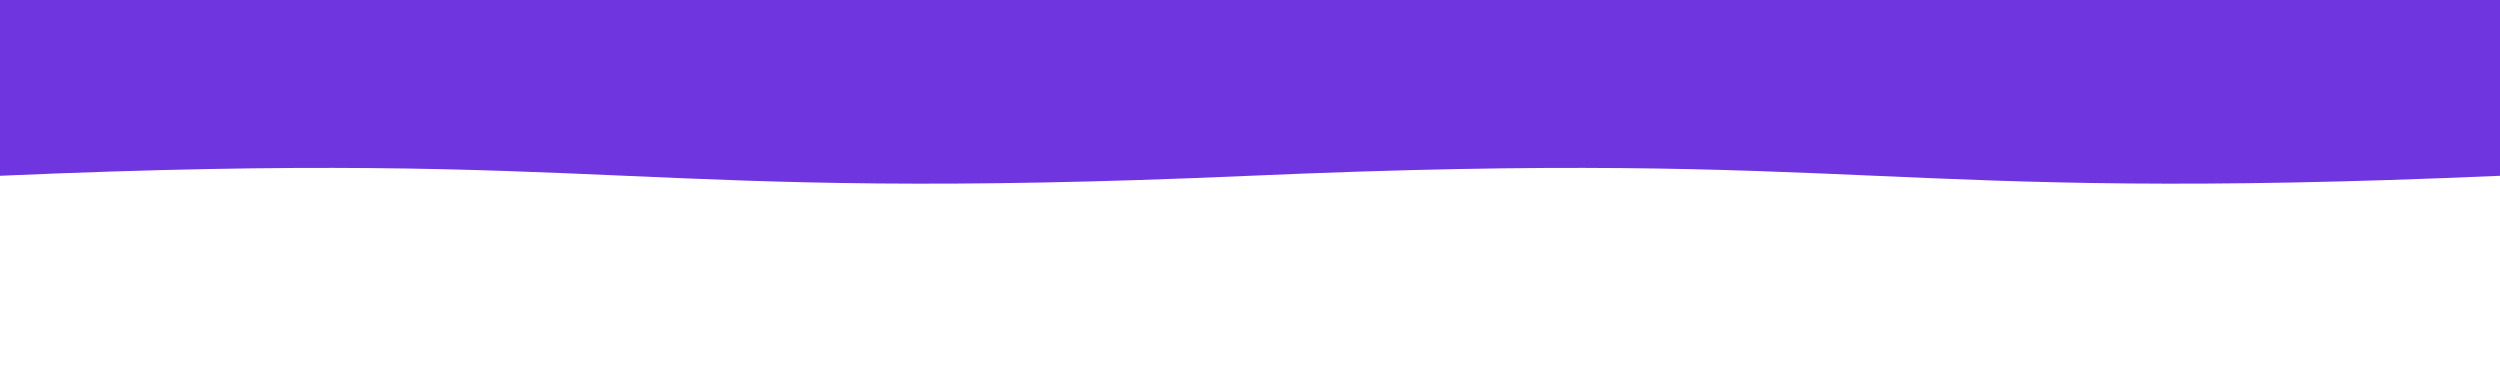
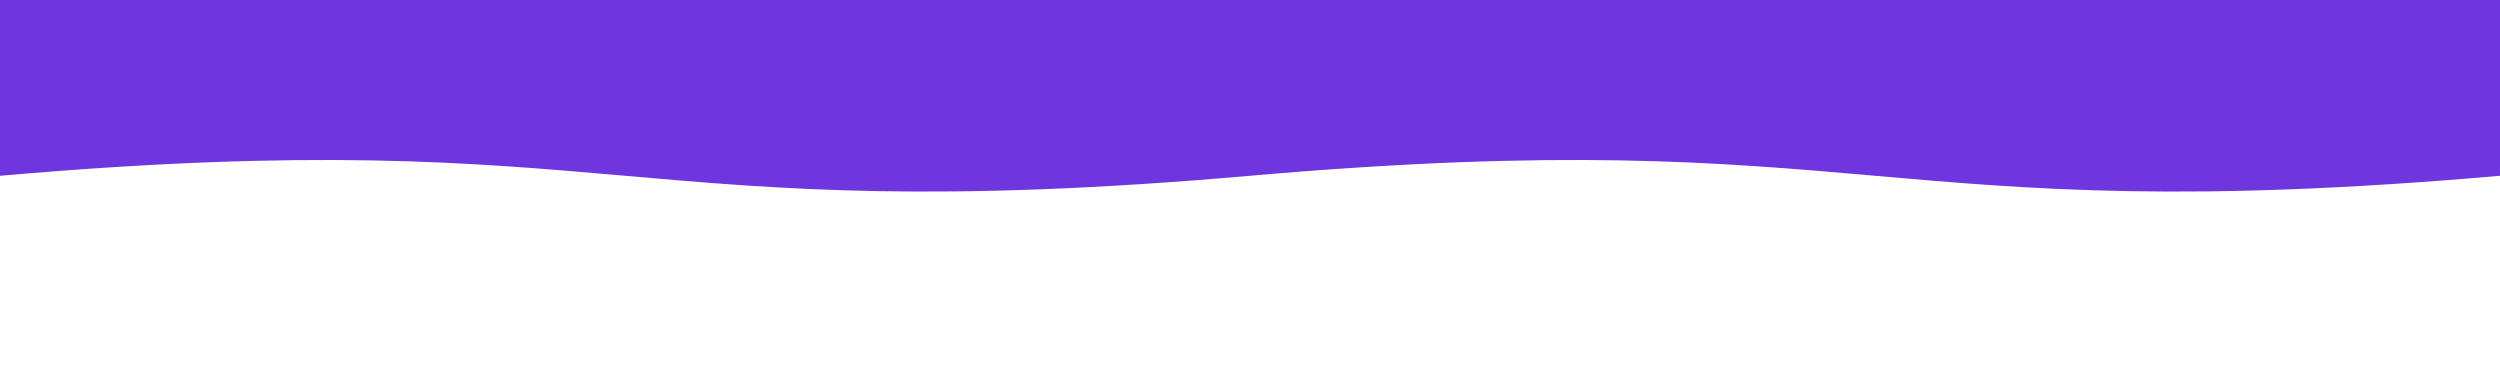
<svg xmlns="http://www.w3.org/2000/svg" viewBox="0 0 640 100" preserveAspectRatio="none">
-   <path fill="#6F36DF" d="M0,0 L640,0 L640,45 C480,52 480,38 320,45 C160,52 160,38 0,45 Z" />
+   <path fill="#6F36DF" d="M0,0 L640,0 L640,45 C480,59 480,31 320,45 C160,59 160,31 0,45 Z" />
</svg>
